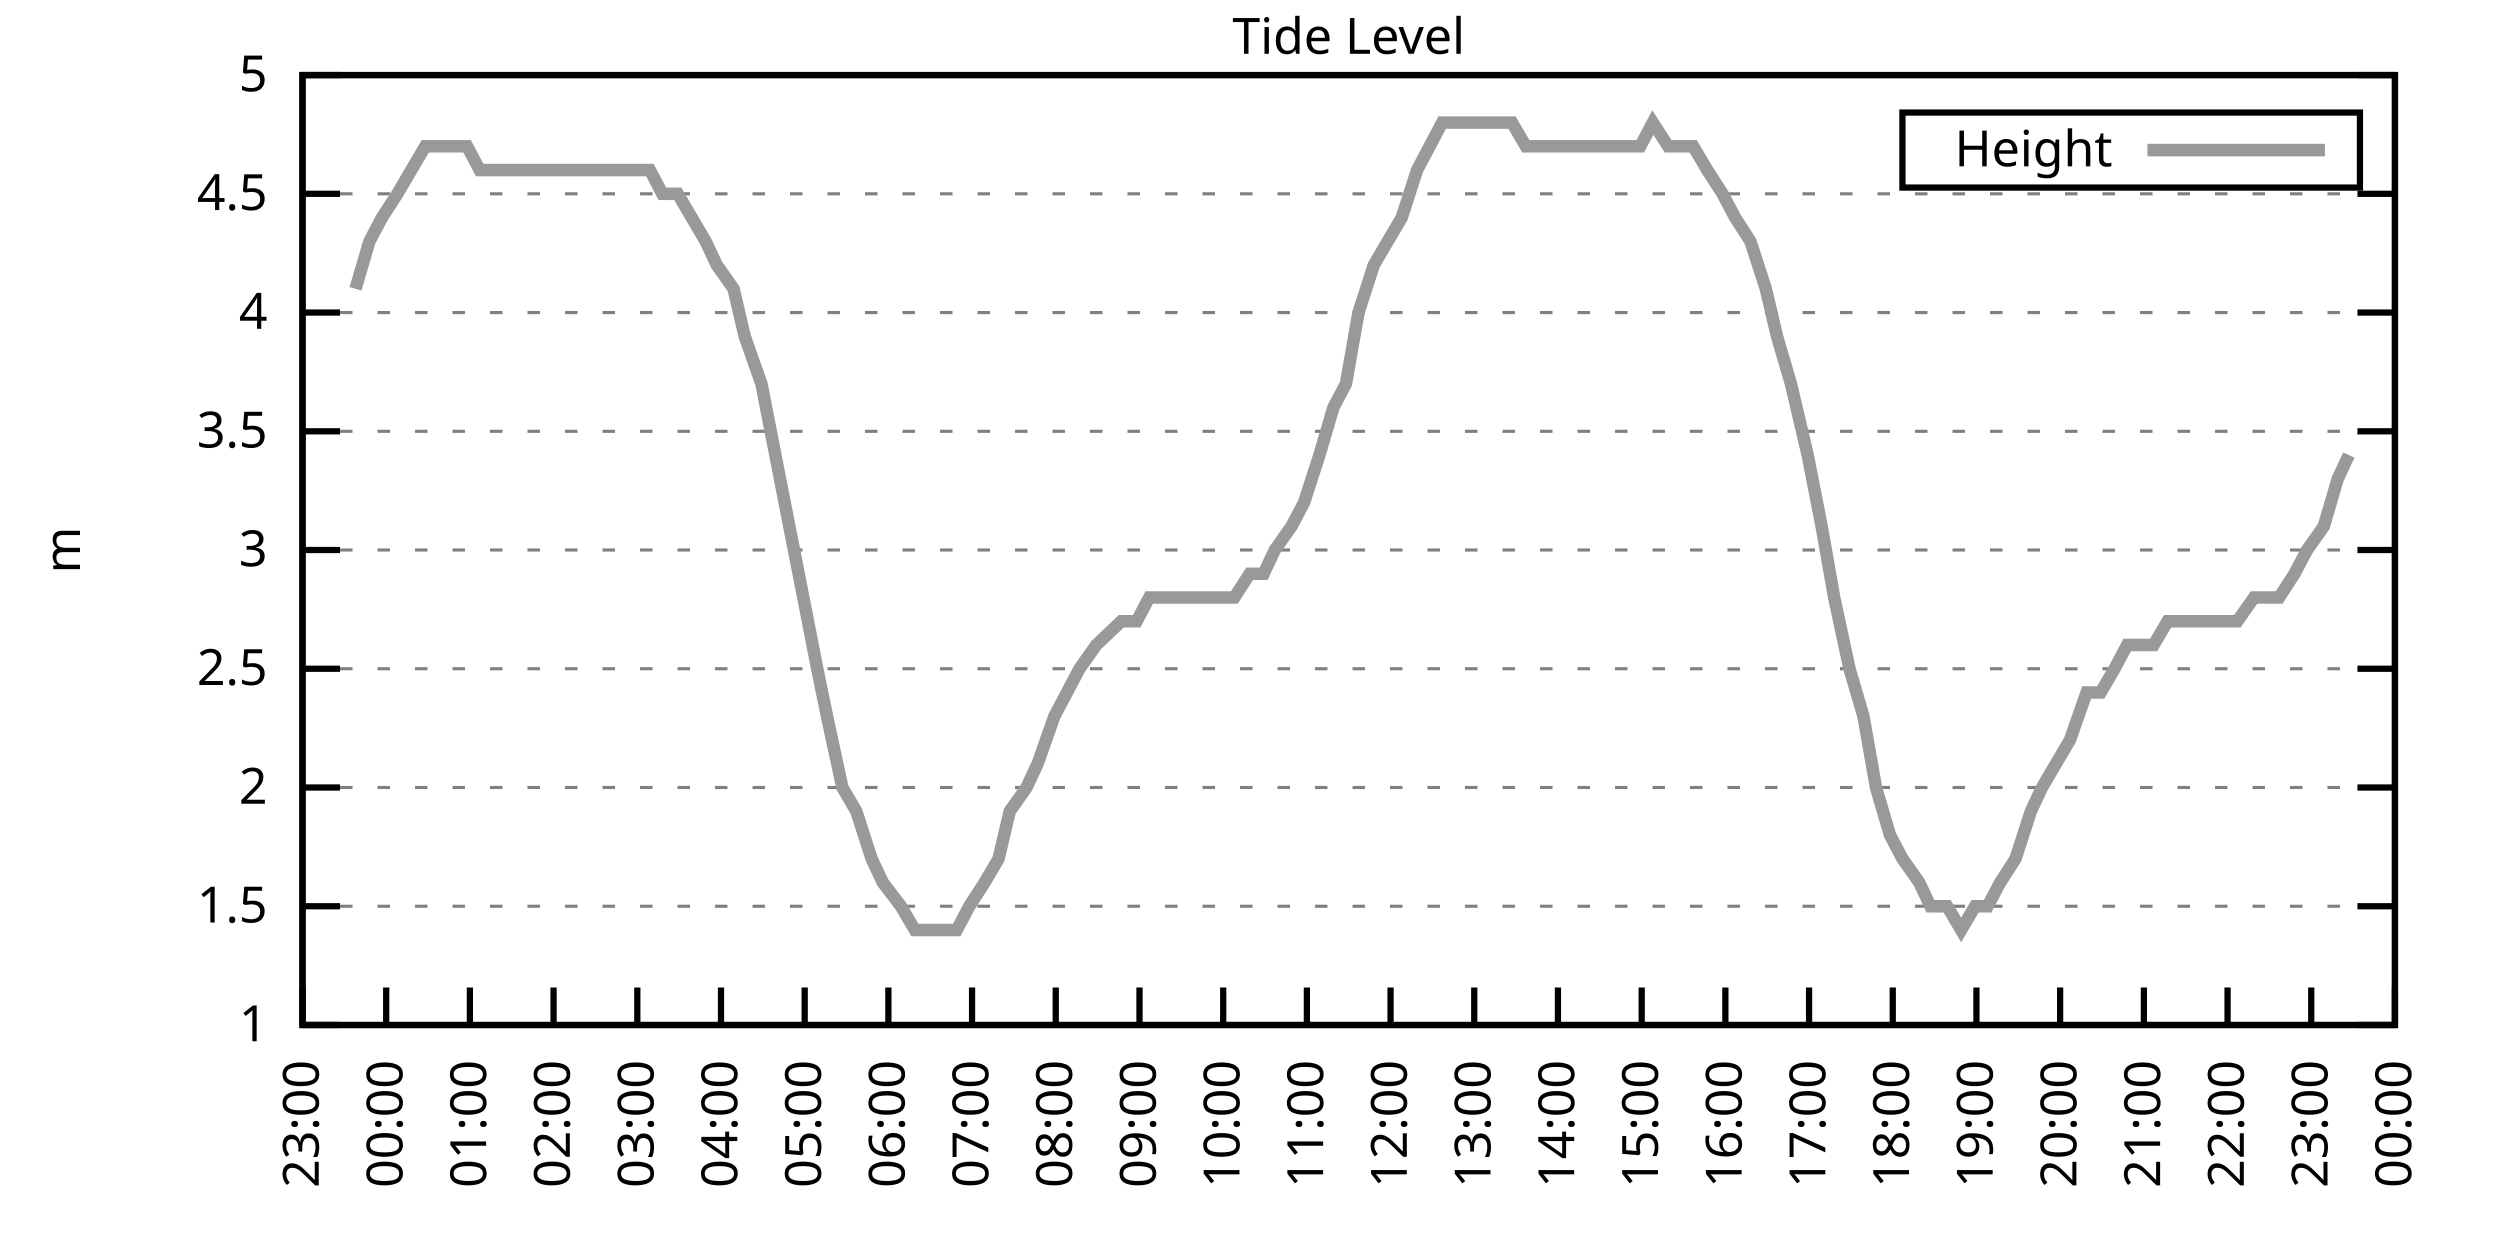
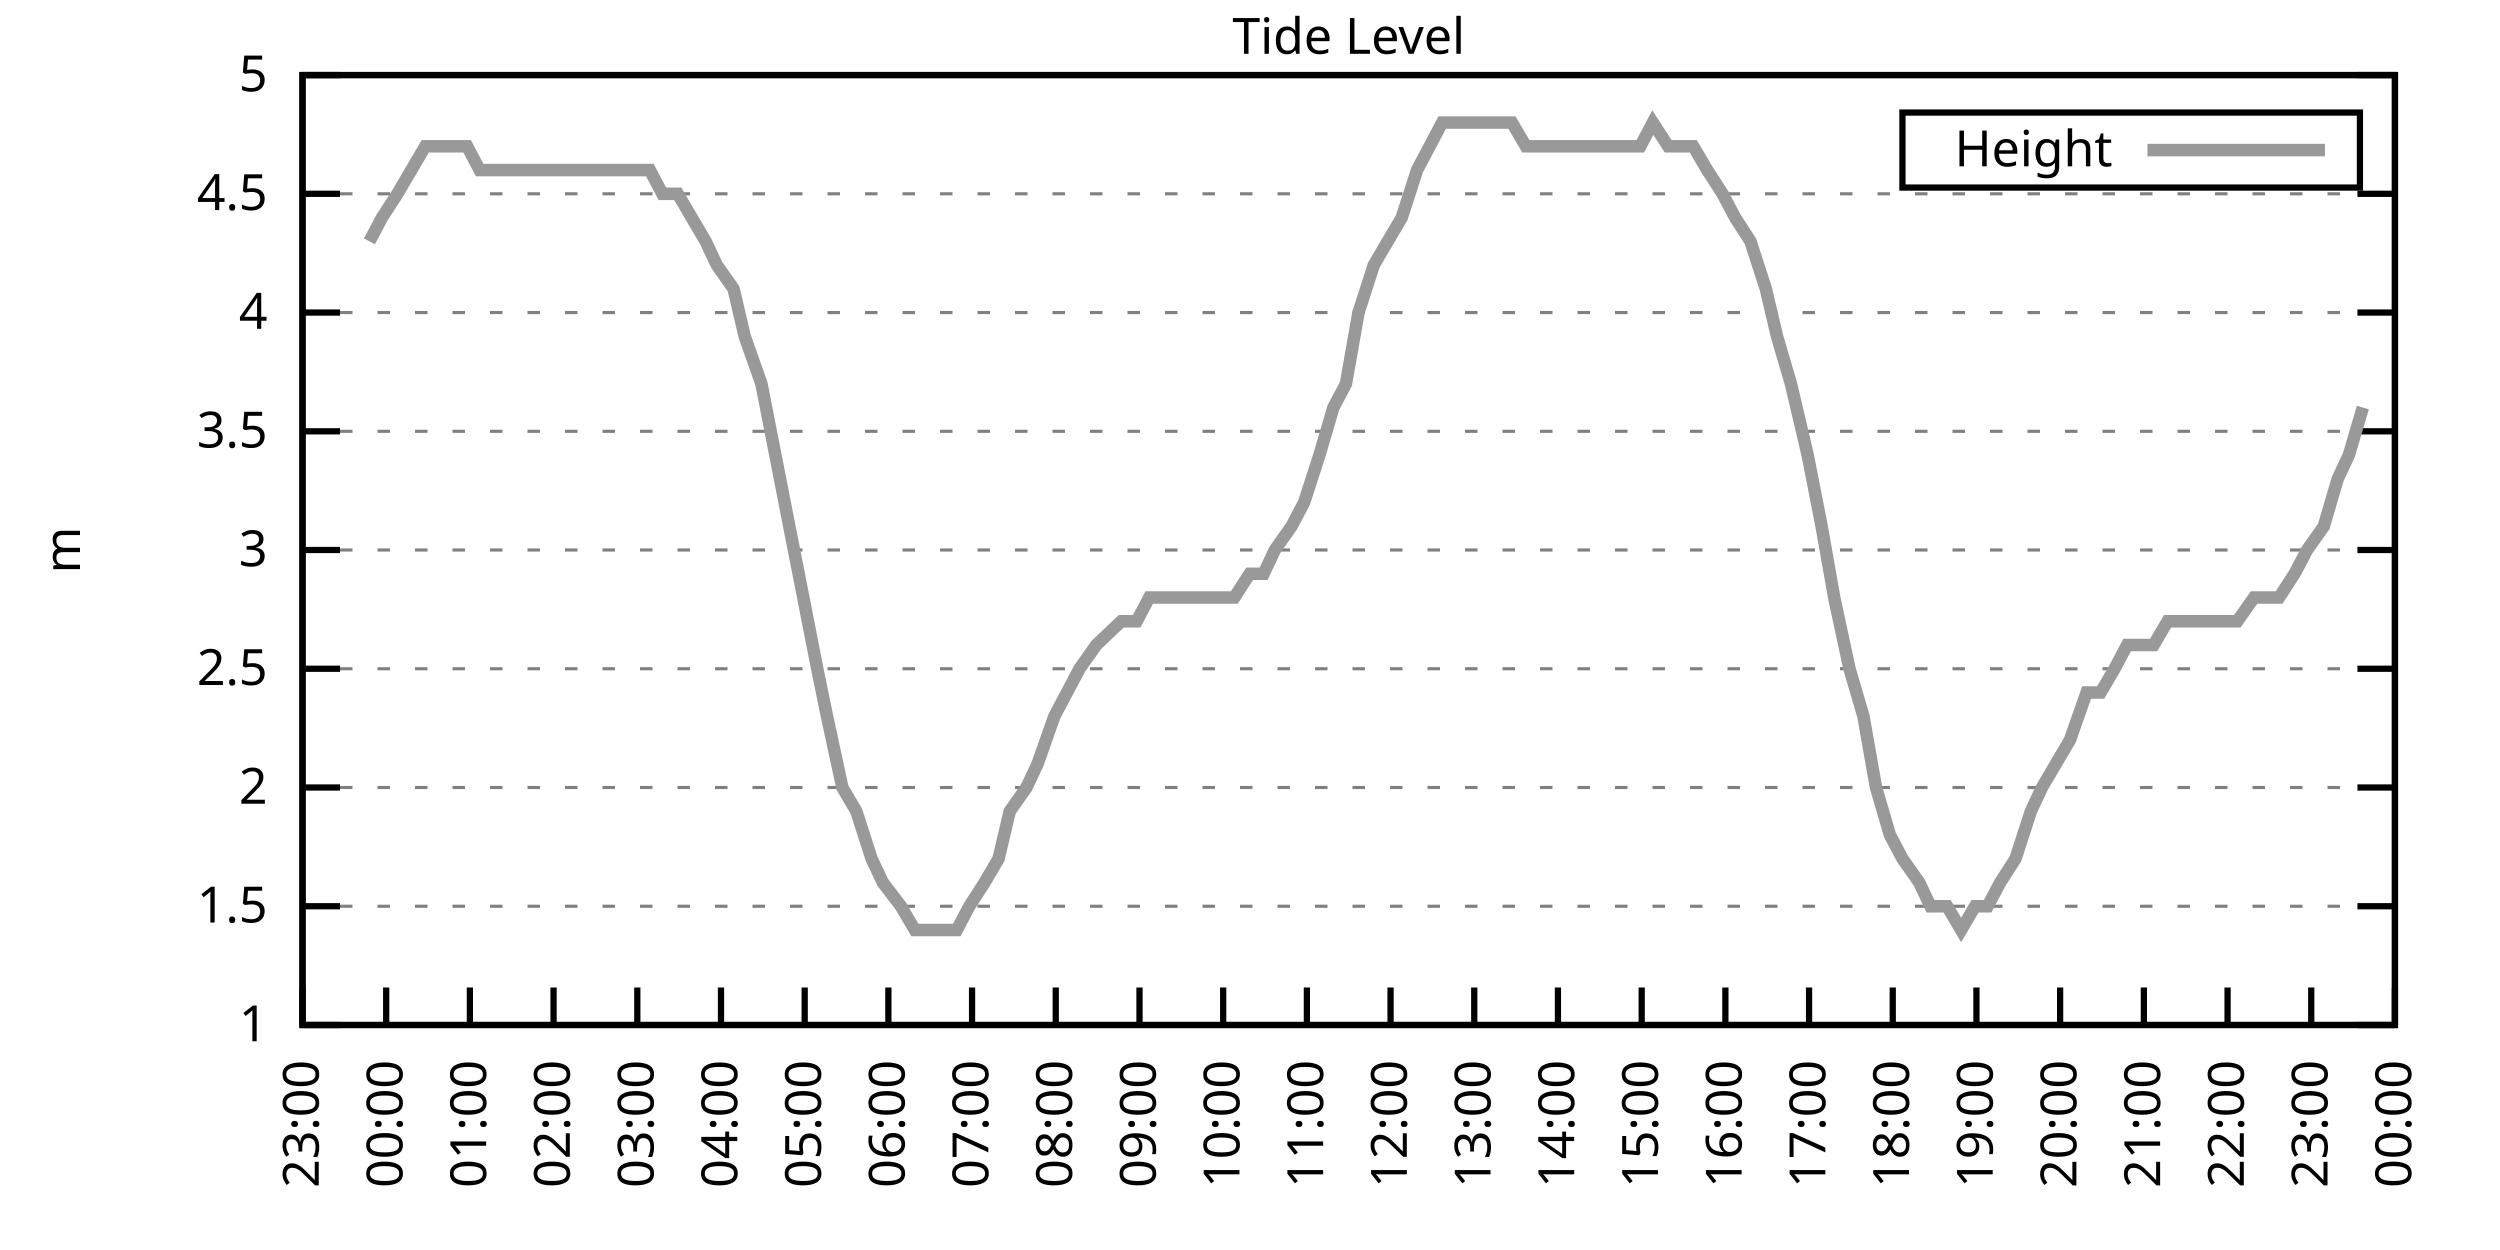
<svg xmlns="http://www.w3.org/2000/svg" xmlns:xlink="http://www.w3.org/1999/xlink" width="400" height="200" viewBox="0 0 400 200">
  <g id="gnuplot_canvas">
    <rect x="0" y="0" width="400" height="200" fill="none" />
    <defs>
      <circle id="gpDot" r="0.5" stroke-width="0.5" stroke="currentColor" />
      <path id="gpPt0" stroke-width="0.333" stroke="currentColor" d="M-1,0 h2 M0,-1 v2" />
      <path id="gpPt1" stroke-width="0.333" stroke="currentColor" d="M-1,-1 L1,1 M1,-1 L-1,1" />
      <path id="gpPt2" stroke-width="0.333" stroke="currentColor" d="M-1,0 L1,0 M0,-1 L0,1 M-1,-1 L1,1 M-1,1 L1,-1" />
      <rect id="gpPt3" stroke-width="0.333" stroke="currentColor" x="-1" y="-1" width="2" height="2" />
      <rect id="gpPt4" stroke-width="0.333" stroke="currentColor" fill="currentColor" x="-1" y="-1" width="2" height="2" />
      <circle id="gpPt5" stroke-width="0.333" stroke="currentColor" cx="0" cy="0" r="1" />
      <use xlink:href="#gpPt5" id="gpPt6" fill="currentColor" stroke="none" />
      <path id="gpPt7" stroke-width="0.333" stroke="currentColor" d="M0,-1.33 L-1.33,0.67 L1.33,0.67 z" />
      <use xlink:href="#gpPt7" id="gpPt8" fill="currentColor" stroke="none" />
      <use xlink:href="#gpPt7" id="gpPt9" stroke="currentColor" transform="rotate(180)" />
      <use xlink:href="#gpPt9" id="gpPt10" fill="currentColor" stroke="none" />
      <use xlink:href="#gpPt3" id="gpPt11" stroke="currentColor" transform="rotate(45)" />
      <use xlink:href="#gpPt11" id="gpPt12" fill="currentColor" stroke="none" />
      <path id="gpPt13" stroke-width="0.333" stroke="currentColor" d="M0,1.330 L1.265,0.411 L0.782,-1.067 L-0.782,-1.076 L-1.265,0.411 z" />
      <use xlink:href="#gpPt13" id="gpPt14" fill="currentColor" stroke="none" />
      <filter id="textbox" filterUnits="objectBoundingBox" x="0" y="0" height="1" width="1">
        <feFlood flood-color="white" flood-opacity="1" result="bgnd" />
        <feComposite in="SourceGraphic" in2="bgnd" operator="atop" />
      </filter>
      <filter id="greybox" filterUnits="objectBoundingBox" x="0" y="0" height="1" width="1">
        <feFlood flood-color="lightgrey" flood-opacity="1" result="grey" />
        <feComposite in="SourceGraphic" in2="grey" operator="atop" />
      </filter>
    </defs>
    <g fill="none" color="white" stroke="currentColor" stroke-width="1.00" stroke-linecap="butt" stroke-linejoin="miter">
</g>
    <g fill="none" color="black" stroke="currentColor" stroke-width="1.00" stroke-linecap="butt" stroke-linejoin="miter">
      <g stroke="none" shape-rendering="crispEdges">
        <polygon fill="rgb(255, 255, 255)" points="48.40,164.00 383.18,164.00 383.18,12.02 48.40,12.02 " />
      </g>
    </g>
    <g fill="none" color="black" stroke="currentColor" stroke-width="1.00" stroke-linecap="butt" stroke-linejoin="miter">
</g>
    <g fill="none" color="black" stroke="black" stroke-width="0.50" stroke-linecap="butt" stroke-linejoin="miter">
</g>
    <g fill="none" color="gray" stroke="currentColor" stroke-width="0.50" stroke-linecap="butt" stroke-linejoin="miter">
      <path stroke="gray" stroke-dasharray="2,4" class="gridline" d="M48.40,164.00 L383.19,164.00  " />
    </g>
    <g fill="none" color="gray" stroke="gray" stroke-width="1.00" stroke-linecap="butt" stroke-linejoin="miter">
</g>
    <g fill="none" color="black" stroke="currentColor" stroke-width="1.00" stroke-linecap="butt" stroke-linejoin="miter">
      <path stroke="black" d="M48.40,164.00 L54.40,164.00 M383.19,164.00 L377.19,164.00  " />
      <g transform="translate(42.80,166.60)" stroke="none" fill="black" font-family="Sans" font-size="8.00" text-anchor="end">
        <text>
          <tspan font-family="Sans"> 1</tspan>
        </text>
      </g>
    </g>
    <g fill="none" color="black" stroke="currentColor" stroke-width="1.00" stroke-linecap="butt" stroke-linejoin="miter">
</g>
    <g fill="none" color="black" stroke="black" stroke-width="0.50" stroke-linecap="butt" stroke-linejoin="miter">
</g>
    <g fill="none" color="gray" stroke="currentColor" stroke-width="0.50" stroke-linecap="butt" stroke-linejoin="miter">
      <path stroke="gray" stroke-dasharray="2,4" class="gridline" d="M48.40,145.00 L383.19,145.00  " />
    </g>
    <g fill="none" color="gray" stroke="gray" stroke-width="1.00" stroke-linecap="butt" stroke-linejoin="miter">
</g>
    <g fill="none" color="black" stroke="currentColor" stroke-width="1.00" stroke-linecap="butt" stroke-linejoin="miter">
      <path stroke="black" d="M48.40,145.00 L54.40,145.00 M383.19,145.00 L377.19,145.00  " />
      <g transform="translate(42.80,147.60)" stroke="none" fill="black" font-family="Sans" font-size="8.00" text-anchor="end">
        <text>
          <tspan font-family="Sans"> 1.5</tspan>
        </text>
      </g>
    </g>
    <g fill="none" color="black" stroke="currentColor" stroke-width="1.00" stroke-linecap="butt" stroke-linejoin="miter">
</g>
    <g fill="none" color="black" stroke="black" stroke-width="0.50" stroke-linecap="butt" stroke-linejoin="miter">
</g>
    <g fill="none" color="gray" stroke="currentColor" stroke-width="0.50" stroke-linecap="butt" stroke-linejoin="miter">
      <path stroke="gray" stroke-dasharray="2,4" class="gridline" d="M48.40,126.00 L383.19,126.00  " />
    </g>
    <g fill="none" color="gray" stroke="gray" stroke-width="1.00" stroke-linecap="butt" stroke-linejoin="miter">
</g>
    <g fill="none" color="black" stroke="currentColor" stroke-width="1.00" stroke-linecap="butt" stroke-linejoin="miter">
      <path stroke="black" d="M48.40,126.00 L54.40,126.00 M383.19,126.00 L377.19,126.00  " />
      <g transform="translate(42.80,128.60)" stroke="none" fill="black" font-family="Sans" font-size="8.00" text-anchor="end">
        <text>
          <tspan font-family="Sans"> 2</tspan>
        </text>
      </g>
    </g>
    <g fill="none" color="black" stroke="currentColor" stroke-width="1.00" stroke-linecap="butt" stroke-linejoin="miter">
</g>
    <g fill="none" color="black" stroke="black" stroke-width="0.50" stroke-linecap="butt" stroke-linejoin="miter">
</g>
    <g fill="none" color="gray" stroke="currentColor" stroke-width="0.50" stroke-linecap="butt" stroke-linejoin="miter">
      <path stroke="gray" stroke-dasharray="2,4" class="gridline" d="M48.40,107.00 L383.19,107.00  " />
    </g>
    <g fill="none" color="gray" stroke="gray" stroke-width="1.00" stroke-linecap="butt" stroke-linejoin="miter">
</g>
    <g fill="none" color="black" stroke="currentColor" stroke-width="1.00" stroke-linecap="butt" stroke-linejoin="miter">
      <path stroke="black" d="M48.40,107.00 L54.40,107.00 M383.19,107.00 L377.19,107.00  " />
      <g transform="translate(42.80,109.60)" stroke="none" fill="black" font-family="Sans" font-size="8.00" text-anchor="end">
        <text>
          <tspan font-family="Sans"> 2.5</tspan>
        </text>
      </g>
    </g>
    <g fill="none" color="black" stroke="currentColor" stroke-width="1.00" stroke-linecap="butt" stroke-linejoin="miter">
</g>
    <g fill="none" color="black" stroke="black" stroke-width="0.50" stroke-linecap="butt" stroke-linejoin="miter">
</g>
    <g fill="none" color="gray" stroke="currentColor" stroke-width="0.50" stroke-linecap="butt" stroke-linejoin="miter">
      <path stroke="gray" stroke-dasharray="2,4" class="gridline" d="M48.40,88.00 L383.19,88.00  " />
    </g>
    <g fill="none" color="gray" stroke="gray" stroke-width="1.00" stroke-linecap="butt" stroke-linejoin="miter">
</g>
    <g fill="none" color="black" stroke="currentColor" stroke-width="1.00" stroke-linecap="butt" stroke-linejoin="miter">
      <path stroke="black" d="M48.40,88.00 L54.40,88.00 M383.19,88.00 L377.19,88.00  " />
      <g transform="translate(42.80,90.60)" stroke="none" fill="black" font-family="Sans" font-size="8.00" text-anchor="end">
        <text>
          <tspan font-family="Sans"> 3</tspan>
        </text>
      </g>
    </g>
    <g fill="none" color="black" stroke="currentColor" stroke-width="1.00" stroke-linecap="butt" stroke-linejoin="miter">
</g>
    <g fill="none" color="black" stroke="black" stroke-width="0.50" stroke-linecap="butt" stroke-linejoin="miter">
</g>
    <g fill="none" color="gray" stroke="currentColor" stroke-width="0.50" stroke-linecap="butt" stroke-linejoin="miter">
      <path stroke="gray" stroke-dasharray="2,4" class="gridline" d="M48.40,69.01 L383.19,69.01  " />
    </g>
    <g fill="none" color="gray" stroke="gray" stroke-width="1.00" stroke-linecap="butt" stroke-linejoin="miter">
</g>
    <g fill="none" color="black" stroke="currentColor" stroke-width="1.00" stroke-linecap="butt" stroke-linejoin="miter">
      <path stroke="black" d="M48.40,69.01 L54.40,69.01 M383.19,69.01 L377.19,69.01  " />
      <g transform="translate(42.80,71.61)" stroke="none" fill="black" font-family="Sans" font-size="8.00" text-anchor="end">
        <text>
          <tspan font-family="Sans"> 3.5</tspan>
        </text>
      </g>
    </g>
    <g fill="none" color="black" stroke="currentColor" stroke-width="1.00" stroke-linecap="butt" stroke-linejoin="miter">
</g>
    <g fill="none" color="black" stroke="black" stroke-width="0.50" stroke-linecap="butt" stroke-linejoin="miter">
</g>
    <g fill="none" color="gray" stroke="currentColor" stroke-width="0.50" stroke-linecap="butt" stroke-linejoin="miter">
      <path stroke="gray" stroke-dasharray="2,4" class="gridline" d="M48.40,50.01 L383.19,50.01  " />
    </g>
    <g fill="none" color="gray" stroke="gray" stroke-width="1.00" stroke-linecap="butt" stroke-linejoin="miter">
</g>
    <g fill="none" color="black" stroke="currentColor" stroke-width="1.00" stroke-linecap="butt" stroke-linejoin="miter">
      <path stroke="black" d="M48.40,50.01 L54.40,50.01 M383.19,50.01 L377.19,50.01  " />
      <g transform="translate(42.80,52.61)" stroke="none" fill="black" font-family="Sans" font-size="8.00" text-anchor="end">
        <text>
          <tspan font-family="Sans"> 4</tspan>
        </text>
      </g>
    </g>
    <g fill="none" color="black" stroke="currentColor" stroke-width="1.00" stroke-linecap="butt" stroke-linejoin="miter">
</g>
    <g fill="none" color="black" stroke="black" stroke-width="0.50" stroke-linecap="butt" stroke-linejoin="miter">
</g>
    <g fill="none" color="gray" stroke="currentColor" stroke-width="0.50" stroke-linecap="butt" stroke-linejoin="miter">
      <path stroke="gray" stroke-dasharray="2,4" class="gridline" d="M48.40,31.01 L383.19,31.01  " />
    </g>
    <g fill="none" color="gray" stroke="gray" stroke-width="1.00" stroke-linecap="butt" stroke-linejoin="miter">
</g>
    <g fill="none" color="black" stroke="currentColor" stroke-width="1.00" stroke-linecap="butt" stroke-linejoin="miter">
      <path stroke="black" d="M48.40,31.01 L54.40,31.01 M383.19,31.01 L377.19,31.01  " />
      <g transform="translate(42.80,33.61)" stroke="none" fill="black" font-family="Sans" font-size="8.00" text-anchor="end">
        <text>
          <tspan font-family="Sans"> 4.5</tspan>
        </text>
      </g>
    </g>
    <g fill="none" color="black" stroke="currentColor" stroke-width="1.00" stroke-linecap="butt" stroke-linejoin="miter">
</g>
    <g fill="none" color="black" stroke="black" stroke-width="0.50" stroke-linecap="butt" stroke-linejoin="miter">
</g>
    <g fill="none" color="gray" stroke="currentColor" stroke-width="0.50" stroke-linecap="butt" stroke-linejoin="miter">
      <path stroke="gray" stroke-dasharray="2,4" class="gridline" d="M48.40,12.01 L383.19,12.01  " />
    </g>
    <g fill="none" color="gray" stroke="gray" stroke-width="1.00" stroke-linecap="butt" stroke-linejoin="miter">
</g>
    <g fill="none" color="black" stroke="currentColor" stroke-width="1.00" stroke-linecap="butt" stroke-linejoin="miter">
      <path stroke="black" d="M48.40,12.01 L54.40,12.01 M383.19,12.01 L377.19,12.01  " />
      <g transform="translate(42.80,14.61)" stroke="none" fill="black" font-family="Sans" font-size="8.00" text-anchor="end">
        <text>
          <tspan font-family="Sans"> 5</tspan>
        </text>
      </g>
    </g>
    <g fill="none" color="black" stroke="currentColor" stroke-width="1.00" stroke-linecap="butt" stroke-linejoin="miter">
      <path stroke="black" d="M48.40,164.00 L48.40,158.00  " />
      <g transform="translate(51.00,169.60) rotate(270.00)" stroke="none" fill="black" font-family="Sans" font-size="8.00" text-anchor="end">
        <text>
          <tspan font-family="Sans">23:00</tspan>
        </text>
      </g>
    </g>
    <g fill="none" color="black" stroke="currentColor" stroke-width="1.00" stroke-linecap="butt" stroke-linejoin="miter">
      <path stroke="black" d="M61.79,164.00 L61.79,158.00  " />
      <g transform="translate(64.39,169.60) rotate(270.00)" stroke="none" fill="black" font-family="Sans" font-size="8.00" text-anchor="end">
        <text>
          <tspan font-family="Sans">00:00</tspan>
        </text>
      </g>
    </g>
    <g fill="none" color="black" stroke="currentColor" stroke-width="1.00" stroke-linecap="butt" stroke-linejoin="miter">
      <path stroke="black" d="M75.18,164.00 L75.18,158.00  " />
      <g transform="translate(77.78,169.60) rotate(270.00)" stroke="none" fill="black" font-family="Sans" font-size="8.00" text-anchor="end">
        <text>
          <tspan font-family="Sans">01:00</tspan>
        </text>
      </g>
    </g>
    <g fill="none" color="black" stroke="currentColor" stroke-width="1.00" stroke-linecap="butt" stroke-linejoin="miter">
      <path stroke="black" d="M88.57,164.00 L88.57,158.00  " />
      <g transform="translate(91.17,169.60) rotate(270.00)" stroke="none" fill="black" font-family="Sans" font-size="8.00" text-anchor="end">
        <text>
          <tspan font-family="Sans">02:00</tspan>
        </text>
      </g>
    </g>
    <g fill="none" color="black" stroke="currentColor" stroke-width="1.00" stroke-linecap="butt" stroke-linejoin="miter">
      <path stroke="black" d="M101.97,164.00 L101.97,158.00  " />
      <g transform="translate(104.57,169.60) rotate(270.00)" stroke="none" fill="black" font-family="Sans" font-size="8.00" text-anchor="end">
        <text>
          <tspan font-family="Sans">03:00</tspan>
        </text>
      </g>
    </g>
    <g fill="none" color="black" stroke="currentColor" stroke-width="1.00" stroke-linecap="butt" stroke-linejoin="miter">
      <path stroke="black" d="M115.36,164.00 L115.36,158.00  " />
      <g transform="translate(117.96,169.60) rotate(270.00)" stroke="none" fill="black" font-family="Sans" font-size="8.00" text-anchor="end">
        <text>
          <tspan font-family="Sans">04:00</tspan>
        </text>
      </g>
    </g>
    <g fill="none" color="black" stroke="currentColor" stroke-width="1.00" stroke-linecap="butt" stroke-linejoin="miter">
      <path stroke="black" d="M128.75,164.00 L128.75,158.00  " />
      <g transform="translate(131.35,169.60) rotate(270.00)" stroke="none" fill="black" font-family="Sans" font-size="8.00" text-anchor="end">
        <text>
          <tspan font-family="Sans">05:00</tspan>
        </text>
      </g>
    </g>
    <g fill="none" color="black" stroke="currentColor" stroke-width="1.00" stroke-linecap="butt" stroke-linejoin="miter">
      <path stroke="black" d="M142.14,164.00 L142.14,158.00  " />
      <g transform="translate(144.74,169.60) rotate(270.00)" stroke="none" fill="black" font-family="Sans" font-size="8.00" text-anchor="end">
        <text>
          <tspan font-family="Sans">06:00</tspan>
        </text>
      </g>
    </g>
    <g fill="none" color="black" stroke="currentColor" stroke-width="1.00" stroke-linecap="butt" stroke-linejoin="miter">
      <path stroke="black" d="M155.53,164.00 L155.53,158.00  " />
      <g transform="translate(158.13,169.60) rotate(270.00)" stroke="none" fill="black" font-family="Sans" font-size="8.00" text-anchor="end">
        <text>
          <tspan font-family="Sans">07:00</tspan>
        </text>
      </g>
    </g>
    <g fill="none" color="black" stroke="currentColor" stroke-width="1.00" stroke-linecap="butt" stroke-linejoin="miter">
      <path stroke="black" d="M168.92,164.00 L168.92,158.00  " />
      <g transform="translate(171.52,169.60) rotate(270.00)" stroke="none" fill="black" font-family="Sans" font-size="8.00" text-anchor="end">
        <text>
          <tspan font-family="Sans">08:00</tspan>
        </text>
      </g>
    </g>
    <g fill="none" color="black" stroke="currentColor" stroke-width="1.00" stroke-linecap="butt" stroke-linejoin="miter">
      <path stroke="black" d="M182.32,164.00 L182.32,158.00  " />
      <g transform="translate(184.92,169.60) rotate(270.00)" stroke="none" fill="black" font-family="Sans" font-size="8.00" text-anchor="end">
        <text>
          <tspan font-family="Sans">09:00</tspan>
        </text>
      </g>
    </g>
    <g fill="none" color="black" stroke="currentColor" stroke-width="1.00" stroke-linecap="butt" stroke-linejoin="miter">
      <path stroke="black" d="M195.71,164.00 L195.71,158.00  " />
      <g transform="translate(198.31,169.60) rotate(270.00)" stroke="none" fill="black" font-family="Sans" font-size="8.00" text-anchor="end">
        <text>
          <tspan font-family="Sans">10:00</tspan>
        </text>
      </g>
    </g>
    <g fill="none" color="black" stroke="currentColor" stroke-width="1.00" stroke-linecap="butt" stroke-linejoin="miter">
      <path stroke="black" d="M209.10,164.00 L209.10,158.00  " />
      <g transform="translate(211.70,169.60) rotate(270.00)" stroke="none" fill="black" font-family="Sans" font-size="8.00" text-anchor="end">
        <text>
          <tspan font-family="Sans">11:00</tspan>
        </text>
      </g>
    </g>
    <g fill="none" color="black" stroke="currentColor" stroke-width="1.00" stroke-linecap="butt" stroke-linejoin="miter">
      <path stroke="black" d="M222.49,164.00 L222.49,158.00  " />
      <g transform="translate(225.09,169.60) rotate(270.00)" stroke="none" fill="black" font-family="Sans" font-size="8.00" text-anchor="end">
        <text>
          <tspan font-family="Sans">12:00</tspan>
        </text>
      </g>
    </g>
    <g fill="none" color="black" stroke="currentColor" stroke-width="1.00" stroke-linecap="butt" stroke-linejoin="miter">
      <path stroke="black" d="M235.88,164.00 L235.88,158.00  " />
      <g transform="translate(238.48,169.60) rotate(270.00)" stroke="none" fill="black" font-family="Sans" font-size="8.00" text-anchor="end">
        <text>
          <tspan font-family="Sans">13:00</tspan>
        </text>
      </g>
    </g>
    <g fill="none" color="black" stroke="currentColor" stroke-width="1.00" stroke-linecap="butt" stroke-linejoin="miter">
      <path stroke="black" d="M249.27,164.00 L249.27,158.00  " />
      <g transform="translate(251.87,169.60) rotate(270.00)" stroke="none" fill="black" font-family="Sans" font-size="8.00" text-anchor="end">
        <text>
          <tspan font-family="Sans">14:00</tspan>
        </text>
      </g>
    </g>
    <g fill="none" color="black" stroke="currentColor" stroke-width="1.00" stroke-linecap="butt" stroke-linejoin="miter">
      <path stroke="black" d="M262.67,164.00 L262.67,158.00  " />
      <g transform="translate(265.27,169.60) rotate(270.00)" stroke="none" fill="black" font-family="Sans" font-size="8.00" text-anchor="end">
        <text>
          <tspan font-family="Sans">15:00</tspan>
        </text>
      </g>
    </g>
    <g fill="none" color="black" stroke="currentColor" stroke-width="1.00" stroke-linecap="butt" stroke-linejoin="miter">
      <path stroke="black" d="M276.06,164.00 L276.06,158.00  " />
      <g transform="translate(278.66,169.60) rotate(270.00)" stroke="none" fill="black" font-family="Sans" font-size="8.00" text-anchor="end">
        <text>
          <tspan font-family="Sans">16:00</tspan>
        </text>
      </g>
    </g>
    <g fill="none" color="black" stroke="currentColor" stroke-width="1.00" stroke-linecap="butt" stroke-linejoin="miter">
      <path stroke="black" d="M289.45,164.00 L289.45,158.00  " />
      <g transform="translate(292.05,169.60) rotate(270.00)" stroke="none" fill="black" font-family="Sans" font-size="8.00" text-anchor="end">
        <text>
          <tspan font-family="Sans">17:00</tspan>
        </text>
      </g>
    </g>
    <g fill="none" color="black" stroke="currentColor" stroke-width="1.00" stroke-linecap="butt" stroke-linejoin="miter">
      <path stroke="black" d="M302.84,164.00 L302.84,158.00  " />
      <g transform="translate(305.44,169.60) rotate(270.00)" stroke="none" fill="black" font-family="Sans" font-size="8.00" text-anchor="end">
        <text>
          <tspan font-family="Sans">18:00</tspan>
        </text>
      </g>
    </g>
    <g fill="none" color="black" stroke="currentColor" stroke-width="1.00" stroke-linecap="butt" stroke-linejoin="miter">
      <path stroke="black" d="M316.23,164.00 L316.23,158.00  " />
      <g transform="translate(318.83,169.60) rotate(270.00)" stroke="none" fill="black" font-family="Sans" font-size="8.00" text-anchor="end">
        <text>
          <tspan font-family="Sans">19:00</tspan>
        </text>
      </g>
    </g>
    <g fill="none" color="black" stroke="currentColor" stroke-width="1.00" stroke-linecap="butt" stroke-linejoin="miter">
      <path stroke="black" d="M329.62,164.00 L329.62,158.00  " />
      <g transform="translate(332.22,169.60) rotate(270.00)" stroke="none" fill="black" font-family="Sans" font-size="8.00" text-anchor="end">
        <text>
          <tspan font-family="Sans">20:00</tspan>
        </text>
      </g>
    </g>
    <g fill="none" color="black" stroke="currentColor" stroke-width="1.00" stroke-linecap="butt" stroke-linejoin="miter">
      <path stroke="black" d="M343.02,164.00 L343.02,158.00  " />
      <g transform="translate(345.62,169.60) rotate(270.00)" stroke="none" fill="black" font-family="Sans" font-size="8.00" text-anchor="end">
        <text>
          <tspan font-family="Sans">21:00</tspan>
        </text>
      </g>
    </g>
    <g fill="none" color="black" stroke="currentColor" stroke-width="1.00" stroke-linecap="butt" stroke-linejoin="miter">
      <path stroke="black" d="M356.41,164.00 L356.41,158.00  " />
      <g transform="translate(359.01,169.60) rotate(270.00)" stroke="none" fill="black" font-family="Sans" font-size="8.00" text-anchor="end">
        <text>
          <tspan font-family="Sans">22:00</tspan>
        </text>
      </g>
    </g>
    <g fill="none" color="black" stroke="currentColor" stroke-width="1.00" stroke-linecap="butt" stroke-linejoin="miter">
      <path stroke="black" d="M369.80,164.00 L369.80,158.00  " />
      <g transform="translate(372.40,169.60) rotate(270.00)" stroke="none" fill="black" font-family="Sans" font-size="8.00" text-anchor="end">
        <text>
          <tspan font-family="Sans">23:00</tspan>
        </text>
      </g>
    </g>
    <g fill="none" color="black" stroke="currentColor" stroke-width="1.00" stroke-linecap="butt" stroke-linejoin="miter">
      <path stroke="black" d="M383.19,164.00 L383.19,158.00  " />
      <g transform="translate(385.79,169.60) rotate(270.00)" stroke="none" fill="black" font-family="Sans" font-size="8.00" text-anchor="end">
        <text>
          <tspan font-family="Sans">00:00</tspan>
        </text>
      </g>
    </g>
    <g fill="none" color="black" stroke="currentColor" stroke-width="1.00" stroke-linecap="butt" stroke-linejoin="miter">
</g>
    <g fill="none" color="black" stroke="currentColor" stroke-width="1.00" stroke-linecap="butt" stroke-linejoin="miter">
      <path stroke="black" d="M48.40,12.01 L48.40,164.00 L383.19,164.00 L383.19,12.01 L48.40,12.01 Z  " />
    </g>
    <g fill="none" color="black" stroke="currentColor" stroke-width="1.00" stroke-linecap="butt" stroke-linejoin="miter">
</g>
    <g fill="none" color="black" stroke="currentColor" stroke-width="1.00" stroke-linecap="butt" stroke-linejoin="miter">
      <path stroke="black" d="M304.39,30.01 L304.39,18.01 L377.59,18.01 L377.59,30.01 L304.39,30.01 Z  " />
    </g>
    <g id="Tide_level_plot_1">
      <g fill="none" color="white" stroke="black" stroke-width="2.00" stroke-linecap="butt" stroke-linejoin="miter">
</g>
      <g fill="none" color="black" stroke="currentColor" stroke-width="2.00" stroke-linecap="butt" stroke-linejoin="miter">
        <g transform="translate(337.99,26.61)" stroke="none" fill="black" font-family="Sans" font-size="8.00" text-anchor="end">
          <text>
            <tspan font-family="Sans">Height</tspan>
          </text>
        </g>
      </g>
      <g fill="none" color="black" stroke="currentColor" stroke-width="2.00" stroke-linecap="butt" stroke-linejoin="miter">
-         <path stroke="rgb(153, 153, 153)" d="M343.59,24.01 L371.99,24.01 M56.88,46.21 L59.11,38.61 L61.12,34.81 L63.58,31.01 L65.81,27.21 L68.04,23.41   L70.27,23.41 L72.50,23.41 L74.74,23.41 L76.75,27.21 L79.42,27.21 L81.43,27.21 L83.66,27.21 L85.67,27.21   L88.13,27.21 L90.58,27.21 L92.15,27.21 L94.15,27.21 L96.61,27.21 L99.51,27.21 L101.07,27.21 L103.98,27.21   L105.98,31.01 L108.44,31.01 L110.67,34.81 L112.90,38.61 L114.69,42.41 L117.37,46.21 L119.15,53.81 L121.83,61.41   L124.06,72.81 L126.29,84.21 L128.53,95.60 L130.76,107.00 L132.32,114.60 L134.78,126.00 L137.01,129.80 L139.46,137.40   L141.25,141.20 L144.15,145.00 L146.38,148.80 L148.39,148.80 L150.40,148.80 L153.08,148.80 L155.09,145.00 L157.54,141.20   L159.77,137.40 L161.56,129.80 L164.24,126.00 L166.02,122.20 L168.70,114.60 L170.71,110.80 L172.72,107.00 L175.40,103.20   L179.41,99.40 L181.87,99.40 L183.88,95.60 L186.11,95.60 L188.79,95.60 L190.80,95.60 L193.25,95.60 L195.04,95.60   L197.49,95.60 L199.95,91.80 L202.18,91.80 L203.97,88.00 L206.64,84.21 L208.65,80.41 L211.11,72.81 L213.34,65.21   L215.35,61.41 L217.36,50.01 L219.81,42.41 L222.04,38.61 L224.28,34.81 L226.73,27.21 L228.74,23.41 L230.75,19.61   L232.98,19.61 L235.66,19.61 L237.89,19.61 L239.90,19.61 L241.91,19.61 L244.14,23.41 L246.82,23.41 L248.83,23.41   L251.28,23.41 L253.07,23.41 L255.08,23.41 L257.76,23.41 L259.76,23.41 L262.44,23.41 L264.45,19.61 L266.91,23.41   L269.14,23.41 L270.92,23.41 L273.16,27.21 L275.61,31.01 L277.62,34.81 L280.07,38.61 L282.53,46.21 L284.32,53.81   L286.55,61.41 L289.23,72.81 L291.46,84.21 L293.47,95.60 L295.92,107.00 L298.15,114.60 L300.16,126.00 L302.39,133.60   L304.40,137.40 L307.08,141.20 L308.87,145.00 L311.54,145.00 L313.78,148.80 L316.01,145.00 L318.02,145.00 L320.03,141.20   L322.48,137.40 L324.94,129.80 L326.72,126.00 L328.95,122.20 L331.19,118.40 L333.86,110.80 L336.10,110.80 L338.33,107.00   L340.34,103.20 L342.57,103.20 L344.58,103.20 L346.81,99.40 L349.49,99.40 L351.72,99.40 L353.73,99.40 L355.74,99.40   L357.97,99.40 L360.65,95.60 L362.43,95.60 L364.66,95.60 L367.12,91.80 L369.13,88.00 L371.81,84.21 L374.04,76.61   L375.82,72.81  " />
+         <path stroke="rgb(153, 153, 153)" d="M343.59,24.01 L371.99,24.01 M59.11,38.61 L61.12,34.81 L63.58,31.01 L65.81,27.21 L68.04,23.41 L70.27,23.41   L72.50,23.41 L74.74,23.41 L76.75,27.21 L79.42,27.21 L81.43,27.21 L83.66,27.21 L85.67,27.21 L88.13,27.21   L90.58,27.21 L92.15,27.21 L94.15,27.21 L96.61,27.21 L99.51,27.21 L101.07,27.21 L103.98,27.21 L105.98,31.01   L108.44,31.01 L110.67,34.81 L112.90,38.61 L114.69,42.41 L117.37,46.21 L119.15,53.81 L121.83,61.41 L124.06,72.81   L126.29,84.21 L128.53,95.60 L130.76,107.00 L132.32,114.60 L134.78,126.00 L137.01,129.80 L139.46,137.40 L141.25,141.20   L144.15,145.00 L146.38,148.80 L148.39,148.80 L150.40,148.80 L153.08,148.80 L155.09,145.00 L157.54,141.20 L159.77,137.40   L161.56,129.80 L164.24,126.00 L166.02,122.20 L168.70,114.60 L170.71,110.80 L172.72,107.00 L175.40,103.20 L179.41,99.40   L181.87,99.40 L183.88,95.60 L186.11,95.60 L188.79,95.60 L190.80,95.60 L193.25,95.60 L195.04,95.60 L197.49,95.60   L199.95,91.80 L202.18,91.80 L203.97,88.00 L206.64,84.21 L208.65,80.41 L211.11,72.81 L213.34,65.21 L215.35,61.41   L217.36,50.01 L219.81,42.41 L222.04,38.61 L224.28,34.81 L226.73,27.21 L228.74,23.41 L230.75,19.61 L232.98,19.61   L235.66,19.61 L237.89,19.61 L239.90,19.61 L241.91,19.61 L244.14,23.41 L246.82,23.41 L248.83,23.41 L251.28,23.41   L253.07,23.41 L255.08,23.41 L257.76,23.41 L259.76,23.41 L262.44,23.41 L264.45,19.61 L266.91,23.41 L269.14,23.41   L270.92,23.41 L273.16,27.21 L275.61,31.01 L277.62,34.81 L280.07,38.61 L282.53,46.21 L284.32,53.81 L286.55,61.41   L289.23,72.81 L291.46,84.21 L293.47,95.60 L295.92,107.00 L298.15,114.60 L300.16,126.00 L302.39,133.60 L304.40,137.40   L307.08,141.20 L308.87,145.00 L311.54,145.00 L313.78,148.80 L316.01,145.00 L318.02,145.00 L320.03,141.20 L322.48,137.40   L324.94,129.80 L326.72,126.00 L328.95,122.20 L331.19,118.40 L333.86,110.80 L336.10,110.80 L338.33,107.00 L340.34,103.20   L342.57,103.20 L344.58,103.20 L346.81,99.40 L349.49,99.40 L351.72,99.40 L353.73,99.40 L355.74,99.40 L357.97,99.40   L360.65,95.60 L362.43,95.60 L364.66,95.60 L367.12,91.80 L369.13,88.00 L371.81,84.21 L374.04,76.61 L375.82,72.81   L378.06,65.21  " />
      </g>
    </g>
    <g fill="none" color="black" stroke="currentColor" stroke-width="2.00" stroke-linecap="butt" stroke-linejoin="miter">
</g>
    <g fill="none" color="black" stroke="black" stroke-width="1.00" stroke-linecap="butt" stroke-linejoin="miter">
</g>
    <g fill="none" color="black" stroke="currentColor" stroke-width="1.00" stroke-linecap="butt" stroke-linejoin="miter">
      <path stroke="black" d="M48.40,12.01 L48.40,164.00 L383.19,164.00 L383.19,12.01 L48.40,12.01 Z  " />
      <g transform="translate(12.80,88.01) rotate(270.00)" stroke="none" fill="black" font-family="Sans" font-size="8.00" text-anchor="middle">
        <text>
          <tspan font-family="Sans">m</tspan>
        </text>
      </g>
    </g>
    <g fill="none" color="black" stroke="currentColor" stroke-width="1.00" stroke-linecap="butt" stroke-linejoin="miter">
</g>
    <g fill="none" color="black" stroke="currentColor" stroke-width="1.00" stroke-linecap="butt" stroke-linejoin="miter">
      <g transform="translate(215.79,8.61)" stroke="none" fill="black" font-family="Sans" font-size="8.00" text-anchor="middle">
        <text>
          <tspan font-family="Sans">Tide Level</tspan>
        </text>
      </g>
    </g>
    <g fill="none" color="black" stroke="currentColor" stroke-width="1.00" stroke-linecap="butt" stroke-linejoin="miter">
</g>
  </g>
</svg>
